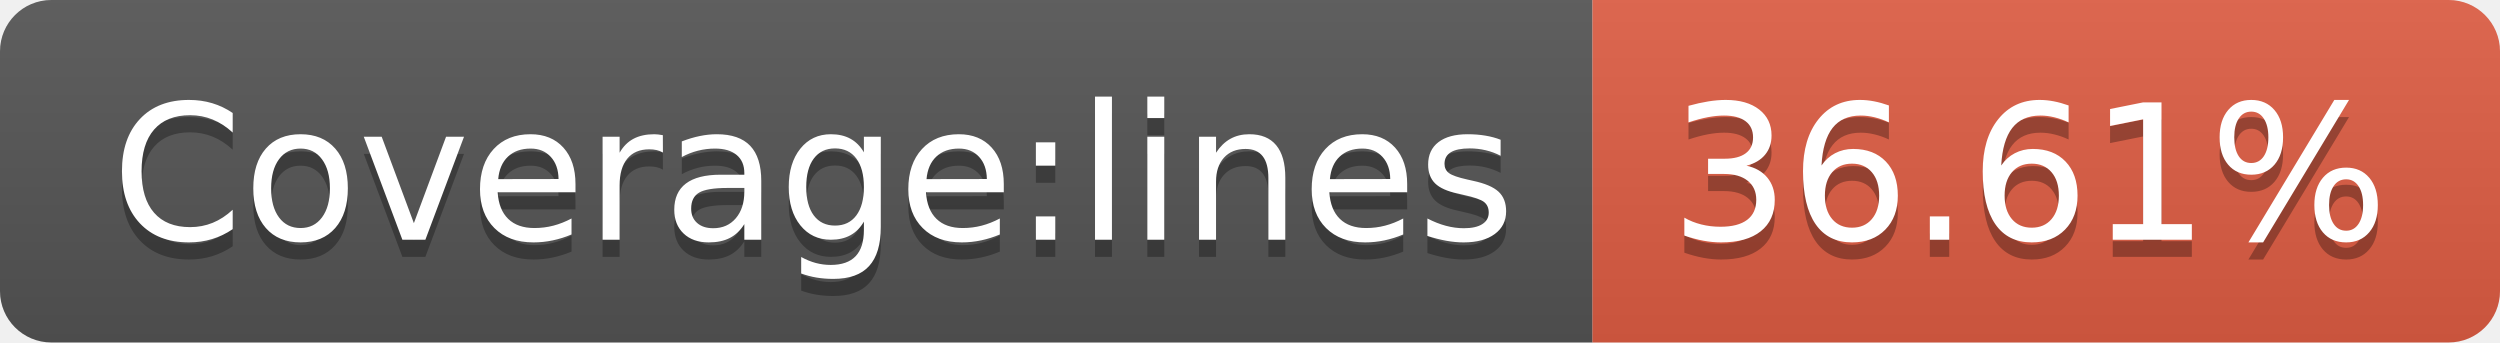
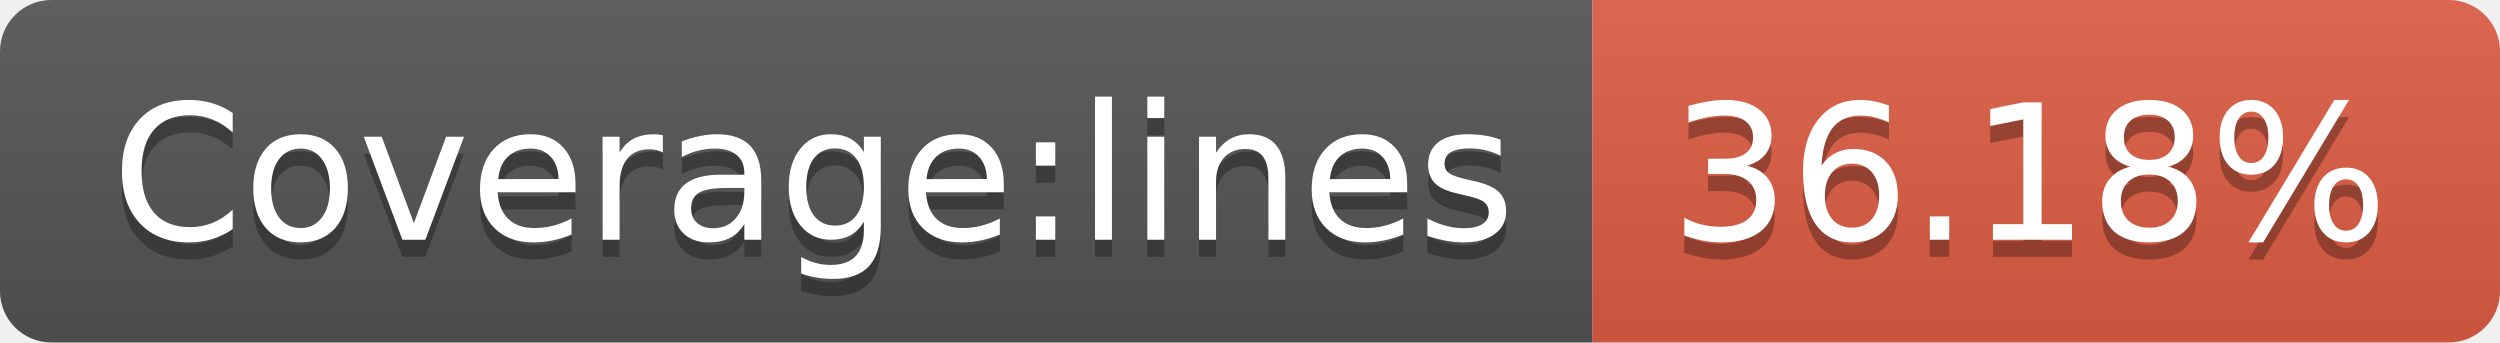
- <svg xmlns="http://www.w3.org/2000/svg" width="146" height="20" role="img" aria-label="Coverage:lines: 36.61%">
+ <svg xmlns="http://www.w3.org/2000/svg" width="146" height="20" role="img" aria-label="Coverage:lines: 36.18%">
  <linearGradient id="s" x2="0" y2="100%">
    <stop offset="0" stop-color="#bbb" stop-opacity=".1" />
    <stop offset="1" stop-opacity=".1" />
  </linearGradient>
  <clipPath id="r">
    <rect width="146" height="20" rx="3" fill="#fff" />
  </clipPath>
  <g clip-path="url(#r)">
    <rect width="93" height="20" fill="#555" />
    <rect x="93" width="53" height="20" fill="#e05d44" />
    <rect width="146" height="20" fill="url(#s)" />
  </g>
  <g fill="#fff" text-anchor="middle" font-family="Verdana,Geneva,DejaVu Sans,sans-serif" text-rendering="geometricPrecision" font-size="110">
    <text aria-hidden="true" x="475" y="150" fill="#010101" fill-opacity=".3" transform="scale(.1)" textLength="830">Coverage:lines</text>
    <text x="475" y="140" transform="scale(.1)" fill="#fff" textLength="830">Coverage:lines</text>
-     <text aria-hidden="true" x="1185" y="150" fill="#010101" fill-opacity=".3" transform="scale(.1)" textLength="430">36.61%</text>
-     <text x="1185" y="140" transform="scale(.1)" fill="#fff" textLength="430">36.61%</text>
+     <text aria-hidden="true" x="1185" y="150" fill="#010101" fill-opacity=".3" transform="scale(.1)" textLength="430">36.18%</text>
+     <text x="1185" y="140" transform="scale(.1)" fill="#fff" textLength="430">36.18%</text>
  </g>
</svg>
